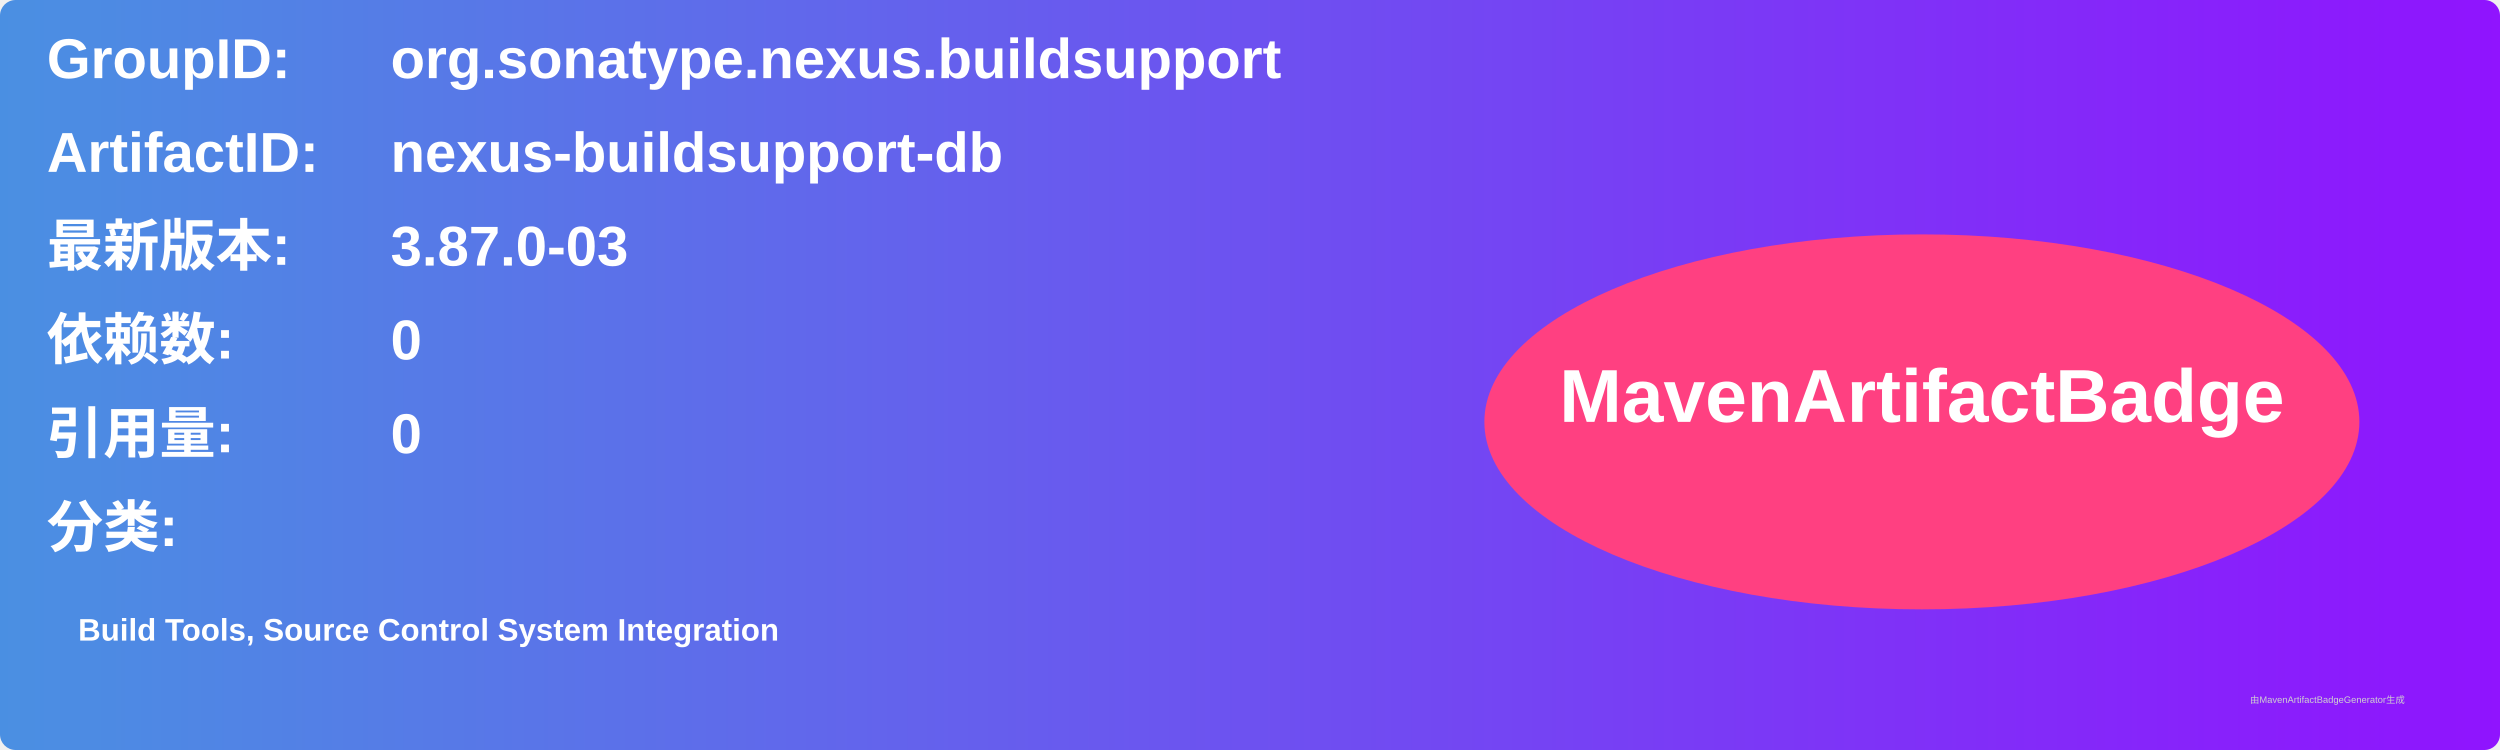
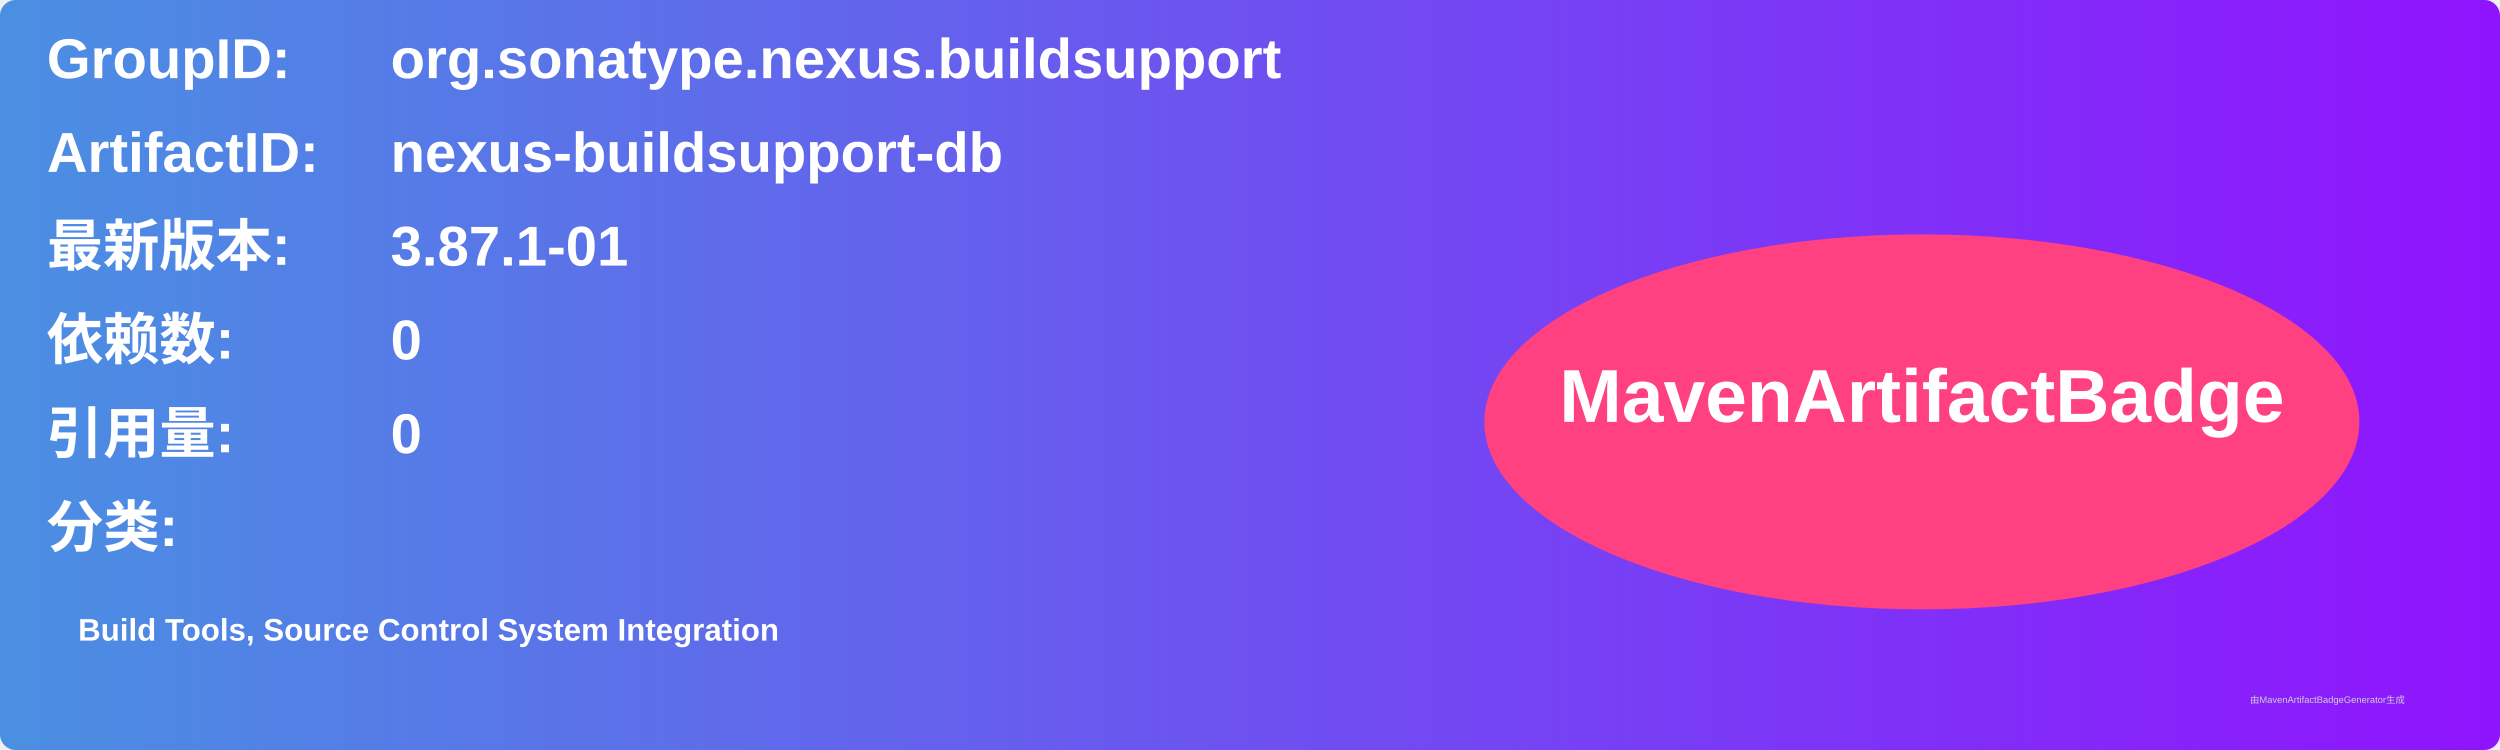
<svg xmlns="http://www.w3.org/2000/svg" width="800" height="240" viewBox="0 0 800 240">
  <linearGradient id="grad" x1="0%" y1="0%" x2="100%" y2="0%">
    <stop offset="0%" stop-color="#4a90e2" />
    <stop offset="100%" stop-color="#9013fe" />
  </linearGradient>
  <rect width="100%" height="100%" rx="5" ry="5" fill="url(#grad)" />
  <g transform="translate(15, 15)">
    <text x="0" y="10" font-family="Arial" font-size="18" fill="white" font-weight="bold" width="260">GroupID:</text>
    <text x="110" y="10" font-family="Arial" font-size="18" fill="white" font-weight="bold" width="460">org.sonatype.nexus.buildsupport</text>
    <text x="0" y="40" font-family="Arial" font-size="18" fill="white" font-weight="bold" width="260">ArtifactID:</text>
    <text x="110" y="40" font-family="Arial" font-size="18" fill="white" font-weight="bold" width="460">nexus-buildsupport-db</text>
    <text x="0" y="70" font-family="Arial" font-size="18" fill="white" font-weight="bold">最新版本:</text>
    <text x="110" y="70" font-family="Arial" font-size="18" fill="white" font-weight="bold">
-       <tspan font-weight="bold">3.87.0-03</tspan>
+       <tspan font-weight="bold">3.87.1-01</tspan>
    </text>
    <text x="0" y="100" font-family="Arial" font-size="18" fill="white" font-weight="bold">依赖数: </text>
    <text x="110" y="100" font-family="Arial" font-size="18" fill="white">
      <tspan font-weight="bold">0</tspan>
    </text>
    <text x="0" y="130" font-family="Arial" font-size="18" fill="white" font-weight="bold">引用量: </text>
    <text x="110" y="130" font-family="Arial" font-size="18" fill="white">
      <tspan font-weight="bold">0</tspan>
    </text>
    <text x="0" y="160" font-family="Arial" font-size="18" fill="white" font-weight="bold">分类:</text>
    <text x="10" y="190" font-family="Arial" font-size="10" fill="white">
      <tspan font-weight="bold">Build Tools, Source Control System Integration</tspan>
    </text>
    <ellipse cx="600" cy="120" rx="140" ry="60" fill="#ff4081" />
    <text x="600" y="120" text-anchor="middle" font-family="Arial" font-size="24" fill="white" font-weight="bold">MavenArtifactBadge</text>
  </g>
  <text x="720" y="225" font-family="Arial" font-size="3" fill="#d0d0d0">由MavenArtifactBadgeGenerator生成</text>
</svg>
